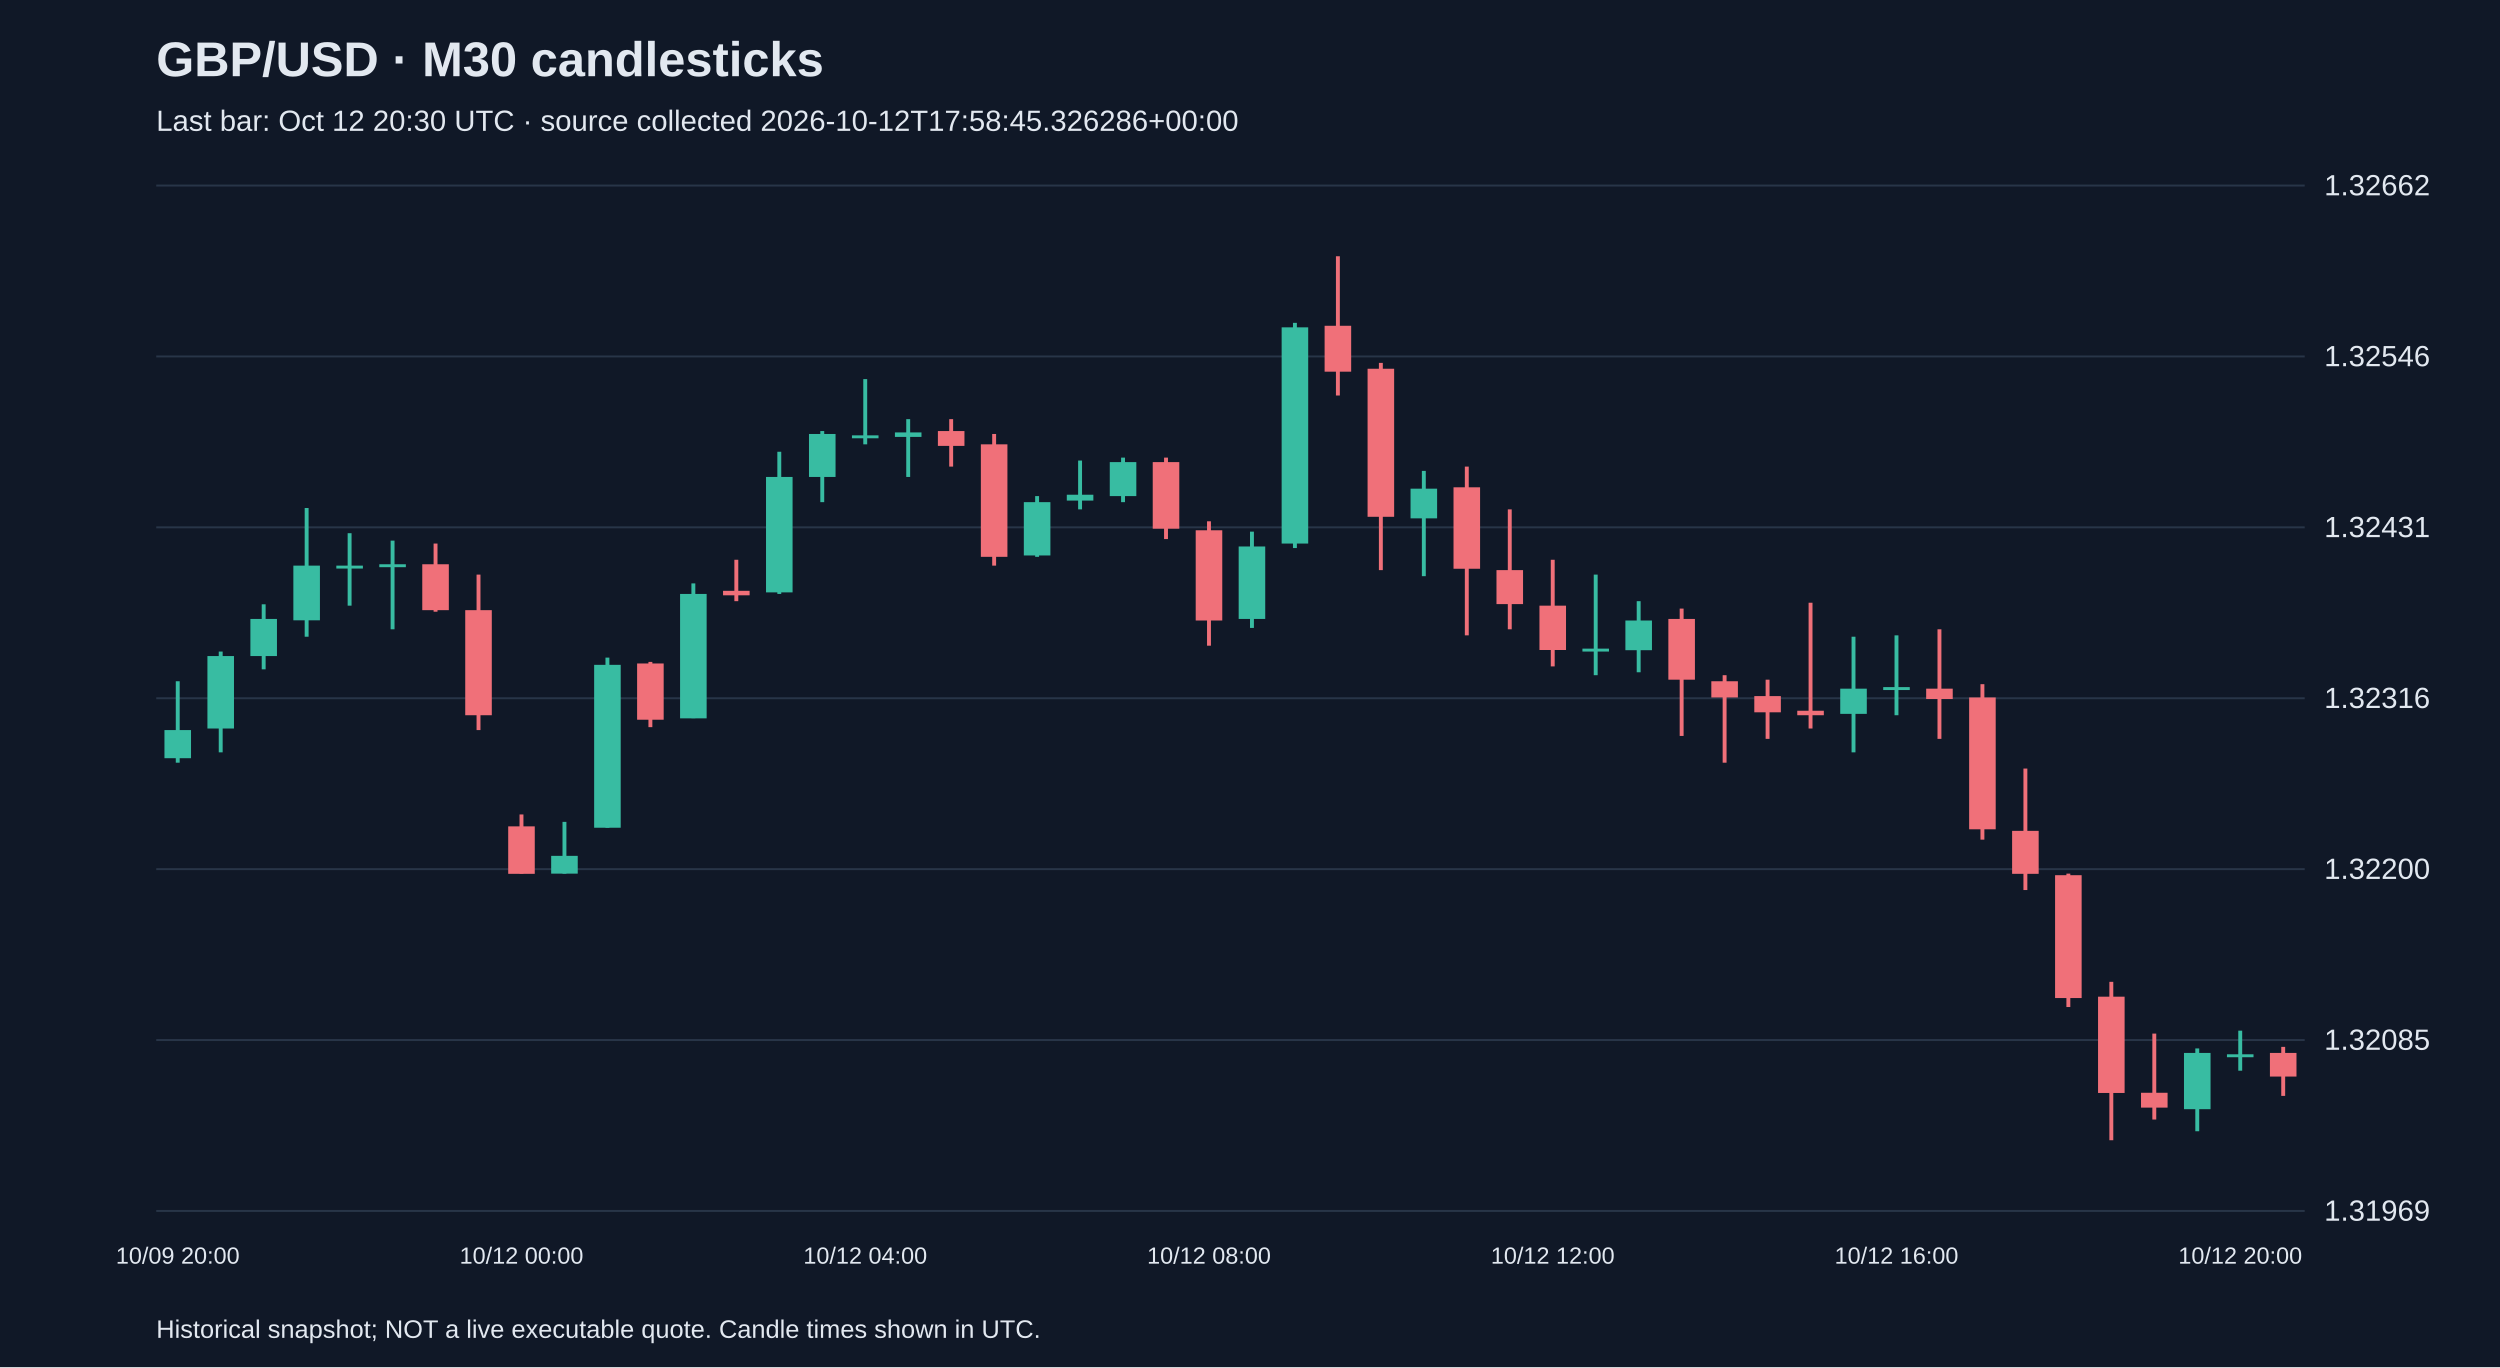
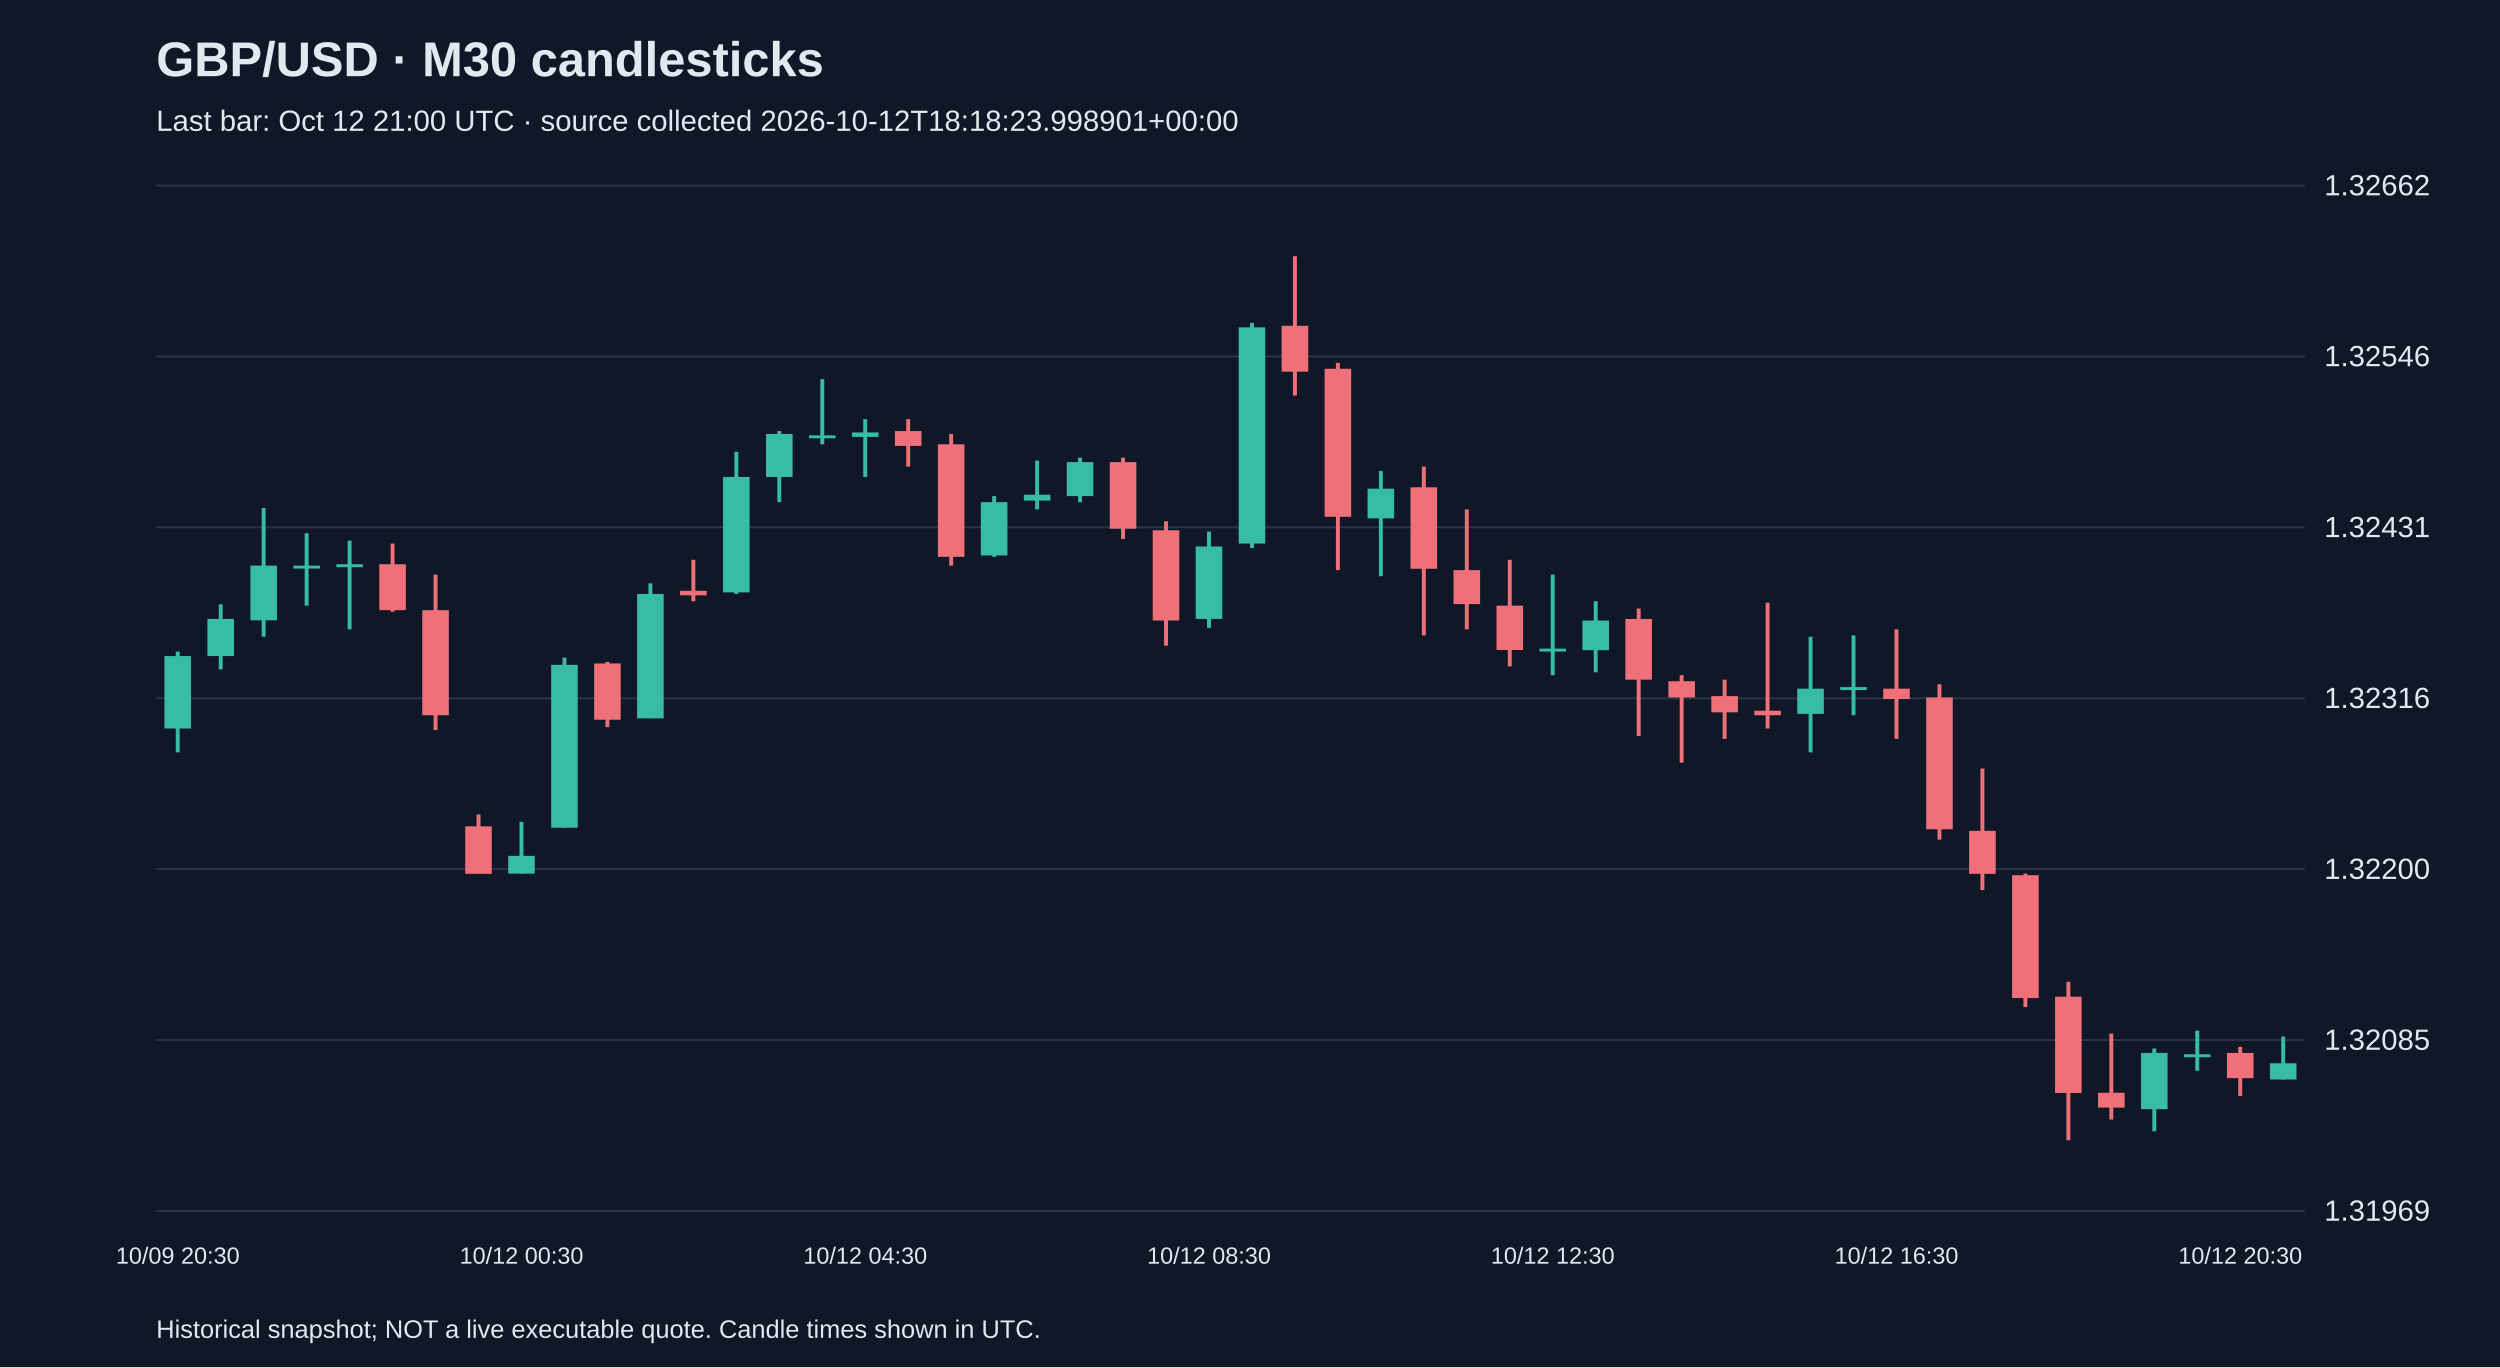
<svg xmlns="http://www.w3.org/2000/svg" viewBox="0 0 1280 700">
  <rect width="100%" height="100%" fill="#101827" />
  <style>text{font-family:Arial,sans-serif;fill:#e2e8f0}</style>
  <text x="80" y="39" font-size="25" font-weight="bold">GBP/USD · M30 candlesticks</text>
-   <text x="80" y="67" font-size="15" fill="#a6b1c5">Last bar: Oct 12 20:30 UTC · source collected 2026-10-12T17:58:45.326286+00:00</text>
+   <text x="80" y="67" font-size="15" fill="#a6b1c5">Last bar: Oct 12 21:00 UTC · source collected 2026-10-12T18:18:23.998901+00:00</text>
  <line x1="80" y1="620.0" x2="1180" y2="620.0" stroke="#283548" />
  <text x="1190" y="625.0" font-size="15">1.31969</text>
  <line x1="80" y1="532.5" x2="1180" y2="532.5" stroke="#283548" />
  <text x="1190" y="537.5" font-size="15">1.32085</text>
  <line x1="80" y1="445.0" x2="1180" y2="445.0" stroke="#283548" />
  <text x="1190" y="450.0" font-size="15">1.32200</text>
  <line x1="80" y1="357.5" x2="1180" y2="357.5" stroke="#283548" />
  <text x="1190" y="362.5" font-size="15">1.32316</text>
  <line x1="80" y1="270.0" x2="1180" y2="270.0" stroke="#283548" />
  <text x="1190" y="275.0" font-size="15">1.32431</text>
  <line x1="80" y1="182.5" x2="1180" y2="182.5" stroke="#283548" />
  <text x="1190" y="187.5" font-size="15">1.32546</text>
  <line x1="80" y1="95.0" x2="1180" y2="95.0" stroke="#283548" />
  <text x="1190" y="100.0" font-size="15">1.32662</text>
-   <line x1="91.0" y1="348.8" x2="91.0" y2="390.5" stroke="#38bca2" stroke-width="2" />
-   <rect x="84.2" y="373.8" width="13.6" height="14.4" fill="#38bca2" />
-   <text x="91.0" y="647" text-anchor="middle" font-size="12">10/09 20:00</text>
-   <line x1="113.0" y1="333.6" x2="113.0" y2="385.2" stroke="#38bca2" stroke-width="2" />
-   <rect x="106.2" y="335.9" width="13.6" height="37.1" fill="#38bca2" />
-   <line x1="135.0" y1="309.4" x2="135.0" y2="342.7" stroke="#38bca2" stroke-width="2" />
-   <rect x="128.2" y="316.9" width="13.6" height="19.0" fill="#38bca2" />
-   <line x1="157.0" y1="260.1" x2="157.0" y2="326.0" stroke="#38bca2" stroke-width="2" />
-   <rect x="150.2" y="289.6" width="13.6" height="28.0" fill="#38bca2" />
-   <line x1="179.0" y1="273.0" x2="179.0" y2="310.1" stroke="#38bca2" stroke-width="2" />
-   <rect x="172.2" y="289.6" width="13.6" height="1.5" fill="#38bca2" />
-   <line x1="201.0" y1="276.8" x2="201.0" y2="322.2" stroke="#38bca2" stroke-width="2" />
-   <rect x="194.2" y="288.9" width="13.6" height="1.5" fill="#38bca2" />
-   <line x1="223.0" y1="278.3" x2="223.0" y2="313.2" stroke="#f07079" stroke-width="2" />
-   <rect x="216.2" y="288.9" width="13.6" height="23.5" fill="#f07079" />
-   <line x1="245.0" y1="294.2" x2="245.0" y2="373.8" stroke="#f07079" stroke-width="2" />
-   <rect x="238.2" y="312.4" width="13.6" height="53.8" fill="#f07079" />
-   <line x1="267.0" y1="417.0" x2="267.0" y2="447.3" stroke="#f07079" stroke-width="2" />
-   <rect x="260.2" y="423.1" width="13.6" height="24.3" fill="#f07079" />
-   <text x="267.0" y="647" text-anchor="middle" font-size="12">10/12 00:00</text>
-   <line x1="289.0" y1="420.8" x2="289.0" y2="447.3" stroke="#38bca2" stroke-width="2" />
-   <rect x="282.2" y="438.2" width="13.6" height="9.1" fill="#38bca2" />
-   <line x1="311.0" y1="336.7" x2="311.0" y2="423.8" stroke="#38bca2" stroke-width="2" />
-   <rect x="304.2" y="340.4" width="13.6" height="83.4" fill="#38bca2" />
-   <line x1="333.0" y1="338.9" x2="333.0" y2="372.3" stroke="#f07079" stroke-width="2" />
-   <rect x="326.2" y="339.7" width="13.6" height="28.8" fill="#f07079" />
-   <line x1="355.0" y1="298.7" x2="355.0" y2="367.7" stroke="#38bca2" stroke-width="2" />
-   <rect x="348.2" y="304.1" width="13.6" height="63.7" fill="#38bca2" />
-   <line x1="377.0" y1="286.6" x2="377.0" y2="307.8" stroke="#f07079" stroke-width="2" />
-   <rect x="370.2" y="302.5" width="13.6" height="2.3" fill="#f07079" />
-   <line x1="399.0" y1="231.3" x2="399.0" y2="304.1" stroke="#38bca2" stroke-width="2" />
-   <rect x="392.2" y="244.2" width="13.6" height="59.1" fill="#38bca2" />
-   <line x1="421.0" y1="220.7" x2="421.0" y2="257.1" stroke="#38bca2" stroke-width="2" />
-   <rect x="414.2" y="222.2" width="13.6" height="22.0" fill="#38bca2" />
-   <line x1="443.0" y1="194.1" x2="443.0" y2="227.5" stroke="#38bca2" stroke-width="2" />
-   <rect x="436.2" y="222.9" width="13.6" height="1.5" fill="#38bca2" />
-   <text x="443.0" y="647" text-anchor="middle" font-size="12">10/12 04:00</text>
-   <line x1="465.0" y1="214.6" x2="465.0" y2="244.2" stroke="#38bca2" stroke-width="2" />
-   <rect x="458.2" y="221.4" width="13.6" height="2.3" fill="#38bca2" />
-   <line x1="487.0" y1="214.6" x2="487.0" y2="238.9" stroke="#f07079" stroke-width="2" />
-   <rect x="480.2" y="220.7" width="13.6" height="7.6" fill="#f07079" />
-   <line x1="509.0" y1="222.2" x2="509.0" y2="289.6" stroke="#f07079" stroke-width="2" />
-   <rect x="502.2" y="227.5" width="13.6" height="57.6" fill="#f07079" />
-   <line x1="531.0" y1="254.0" x2="531.0" y2="285.1" stroke="#38bca2" stroke-width="2" />
-   <rect x="524.2" y="257.1" width="13.6" height="27.3" fill="#38bca2" />
-   <line x1="553.0" y1="235.8" x2="553.0" y2="260.8" stroke="#38bca2" stroke-width="2" />
-   <rect x="546.2" y="253.3" width="13.6" height="3.0" fill="#38bca2" />
-   <line x1="575.0" y1="234.3" x2="575.0" y2="257.1" stroke="#38bca2" stroke-width="2" />
-   <rect x="568.2" y="236.6" width="13.6" height="17.4" fill="#38bca2" />
-   <line x1="597.0" y1="234.3" x2="597.0" y2="276.0" stroke="#f07079" stroke-width="2" />
-   <rect x="590.2" y="236.6" width="13.6" height="34.1" fill="#f07079" />
-   <line x1="619.0" y1="266.9" x2="619.0" y2="330.6" stroke="#f07079" stroke-width="2" />
-   <rect x="612.2" y="271.5" width="13.6" height="46.2" fill="#f07079" />
-   <text x="619.0" y="647" text-anchor="middle" font-size="12">10/12 08:00</text>
-   <line x1="641.0" y1="272.2" x2="641.0" y2="321.5" stroke="#38bca2" stroke-width="2" />
-   <rect x="634.2" y="279.8" width="13.6" height="37.1" fill="#38bca2" />
-   <line x1="663.0" y1="165.3" x2="663.0" y2="280.6" stroke="#38bca2" stroke-width="2" />
-   <rect x="656.2" y="167.6" width="13.6" height="110.7" fill="#38bca2" />
-   <line x1="685.0" y1="131.2" x2="685.0" y2="202.5" stroke="#f07079" stroke-width="2" />
-   <rect x="678.2" y="166.8" width="13.6" height="23.5" fill="#f07079" />
-   <line x1="707.0" y1="185.8" x2="707.0" y2="291.9" stroke="#f07079" stroke-width="2" />
-   <rect x="700.2" y="188.8" width="13.6" height="75.8" fill="#f07079" />
-   <line x1="729.0" y1="241.1" x2="729.0" y2="295.0" stroke="#38bca2" stroke-width="2" />
-   <rect x="722.2" y="250.2" width="13.6" height="15.2" fill="#38bca2" />
-   <line x1="751.0" y1="238.9" x2="751.0" y2="325.3" stroke="#f07079" stroke-width="2" />
-   <rect x="744.2" y="249.5" width="13.6" height="41.7" fill="#f07079" />
-   <line x1="773.0" y1="260.8" x2="773.0" y2="322.2" stroke="#f07079" stroke-width="2" />
-   <rect x="766.2" y="291.9" width="13.6" height="17.4" fill="#f07079" />
-   <line x1="795.0" y1="286.6" x2="795.0" y2="341.2" stroke="#f07079" stroke-width="2" />
-   <rect x="788.2" y="310.1" width="13.6" height="22.7" fill="#f07079" />
-   <text x="795.0" y="647" text-anchor="middle" font-size="12">10/12 12:00</text>
-   <line x1="817.0" y1="294.2" x2="817.0" y2="345.7" stroke="#38bca2" stroke-width="2" />
-   <rect x="810.2" y="332.1" width="13.6" height="1.5" fill="#38bca2" />
-   <line x1="839.0" y1="307.8" x2="839.0" y2="344.2" stroke="#38bca2" stroke-width="2" />
-   <rect x="832.2" y="317.7" width="13.6" height="15.2" fill="#38bca2" />
-   <line x1="861.0" y1="311.6" x2="861.0" y2="376.8" stroke="#f07079" stroke-width="2" />
-   <rect x="854.2" y="316.9" width="13.6" height="31.1" fill="#f07079" />
-   <line x1="883.0" y1="345.7" x2="883.0" y2="390.5" stroke="#f07079" stroke-width="2" />
-   <rect x="876.2" y="348.8" width="13.6" height="8.3" fill="#f07079" />
-   <line x1="905.0" y1="348.0" x2="905.0" y2="378.3" stroke="#f07079" stroke-width="2" />
-   <rect x="898.2" y="356.4" width="13.6" height="8.3" fill="#f07079" />
-   <line x1="927.0" y1="308.6" x2="927.0" y2="373.0" stroke="#f07079" stroke-width="2" />
-   <rect x="920.2" y="363.9" width="13.6" height="2.3" fill="#f07079" />
-   <line x1="949.0" y1="326.0" x2="949.0" y2="385.2" stroke="#38bca2" stroke-width="2" />
-   <rect x="942.2" y="352.6" width="13.6" height="12.9" fill="#38bca2" />
-   <line x1="971.0" y1="325.3" x2="971.0" y2="366.2" stroke="#38bca2" stroke-width="2" />
-   <rect x="964.2" y="351.8" width="13.6" height="1.5" fill="#38bca2" />
-   <text x="971.0" y="647" text-anchor="middle" font-size="12">10/12 16:00</text>
-   <line x1="993.0" y1="322.2" x2="993.0" y2="378.3" stroke="#f07079" stroke-width="2" />
-   <rect x="986.2" y="352.6" width="13.6" height="5.3" fill="#f07079" />
-   <line x1="1015.0" y1="350.3" x2="1015.0" y2="429.9" stroke="#f07079" stroke-width="2" />
-   <rect x="1008.2" y="357.1" width="13.6" height="67.5" fill="#f07079" />
-   <line x1="1037.0" y1="393.5" x2="1037.0" y2="455.7" stroke="#f07079" stroke-width="2" />
-   <rect x="1030.2" y="425.4" width="13.6" height="22.0" fill="#f07079" />
-   <line x1="1059.0" y1="447.3" x2="1059.0" y2="515.6" stroke="#f07079" stroke-width="2" />
-   <rect x="1052.2" y="448.1" width="13.6" height="62.9" fill="#f07079" />
-   <line x1="1081.0" y1="502.7" x2="1081.0" y2="583.8" stroke="#f07079" stroke-width="2" />
-   <rect x="1074.2" y="510.3" width="13.6" height="49.3" fill="#f07079" />
-   <line x1="1103.0" y1="529.2" x2="1103.0" y2="573.2" stroke="#f07079" stroke-width="2" />
-   <rect x="1096.2" y="559.5" width="13.6" height="7.6" fill="#f07079" />
-   <line x1="1125.0" y1="536.8" x2="1125.0" y2="579.2" stroke="#38bca2" stroke-width="2" />
-   <rect x="1118.2" y="539.1" width="13.6" height="28.8" fill="#38bca2" />
-   <line x1="1147.0" y1="527.7" x2="1147.0" y2="548.2" stroke="#38bca2" stroke-width="2" />
-   <rect x="1140.2" y="539.8" width="13.6" height="1.5" fill="#38bca2" />
-   <text x="1147.0" y="647" text-anchor="middle" font-size="12">10/12 20:00</text>
-   <line x1="1169.0" y1="536.0" x2="1169.0" y2="561.1" stroke="#f07079" stroke-width="2" />
-   <rect x="1162.2" y="539.1" width="13.6" height="12.1" fill="#f07079" />
+   <line x1="91.0" y1="333.6" x2="91.0" y2="385.2" stroke="#38bca2" stroke-width="2" />
+   <rect x="84.2" y="335.9" width="13.6" height="37.1" fill="#38bca2" />
+   <text x="91.0" y="647" text-anchor="middle" font-size="12">10/09 20:30</text>
+   <line x1="113.0" y1="309.4" x2="113.0" y2="342.7" stroke="#38bca2" stroke-width="2" />
+   <rect x="106.2" y="316.9" width="13.6" height="19.0" fill="#38bca2" />
+   <line x1="135.0" y1="260.1" x2="135.0" y2="326.0" stroke="#38bca2" stroke-width="2" />
+   <rect x="128.2" y="289.6" width="13.6" height="28.0" fill="#38bca2" />
+   <line x1="157.0" y1="273.0" x2="157.0" y2="310.1" stroke="#38bca2" stroke-width="2" />
+   <rect x="150.2" y="289.6" width="13.6" height="1.5" fill="#38bca2" />
+   <line x1="179.0" y1="276.8" x2="179.0" y2="322.2" stroke="#38bca2" stroke-width="2" />
+   <rect x="172.2" y="288.9" width="13.6" height="1.5" fill="#38bca2" />
+   <line x1="201.0" y1="278.3" x2="201.0" y2="313.2" stroke="#f07079" stroke-width="2" />
+   <rect x="194.2" y="288.9" width="13.6" height="23.5" fill="#f07079" />
+   <line x1="223.0" y1="294.2" x2="223.0" y2="373.8" stroke="#f07079" stroke-width="2" />
+   <rect x="216.2" y="312.4" width="13.6" height="53.8" fill="#f07079" />
+   <line x1="245.0" y1="417.0" x2="245.0" y2="447.3" stroke="#f07079" stroke-width="2" />
+   <rect x="238.2" y="423.1" width="13.6" height="24.3" fill="#f07079" />
+   <line x1="267.0" y1="420.8" x2="267.0" y2="447.3" stroke="#38bca2" stroke-width="2" />
+   <rect x="260.2" y="438.2" width="13.6" height="9.1" fill="#38bca2" />
+   <text x="267.0" y="647" text-anchor="middle" font-size="12">10/12 00:30</text>
+   <line x1="289.0" y1="336.7" x2="289.0" y2="423.8" stroke="#38bca2" stroke-width="2" />
+   <rect x="282.2" y="340.4" width="13.6" height="83.4" fill="#38bca2" />
+   <line x1="311.0" y1="338.9" x2="311.0" y2="372.3" stroke="#f07079" stroke-width="2" />
+   <rect x="304.2" y="339.7" width="13.6" height="28.8" fill="#f07079" />
+   <line x1="333.0" y1="298.7" x2="333.0" y2="367.7" stroke="#38bca2" stroke-width="2" />
+   <rect x="326.2" y="304.1" width="13.6" height="63.7" fill="#38bca2" />
+   <line x1="355.0" y1="286.6" x2="355.0" y2="307.8" stroke="#f07079" stroke-width="2" />
+   <rect x="348.2" y="302.5" width="13.6" height="2.3" fill="#f07079" />
+   <line x1="377.0" y1="231.3" x2="377.0" y2="304.1" stroke="#38bca2" stroke-width="2" />
+   <rect x="370.2" y="244.2" width="13.6" height="59.1" fill="#38bca2" />
+   <line x1="399.0" y1="220.7" x2="399.0" y2="257.1" stroke="#38bca2" stroke-width="2" />
+   <rect x="392.2" y="222.2" width="13.6" height="22.0" fill="#38bca2" />
+   <line x1="421.0" y1="194.1" x2="421.0" y2="227.5" stroke="#38bca2" stroke-width="2" />
+   <rect x="414.2" y="222.9" width="13.6" height="1.5" fill="#38bca2" />
+   <line x1="443.0" y1="214.6" x2="443.0" y2="244.2" stroke="#38bca2" stroke-width="2" />
+   <rect x="436.2" y="221.4" width="13.6" height="2.3" fill="#38bca2" />
+   <text x="443.0" y="647" text-anchor="middle" font-size="12">10/12 04:30</text>
+   <line x1="465.0" y1="214.6" x2="465.0" y2="238.9" stroke="#f07079" stroke-width="2" />
+   <rect x="458.2" y="220.7" width="13.6" height="7.6" fill="#f07079" />
+   <line x1="487.0" y1="222.2" x2="487.0" y2="289.6" stroke="#f07079" stroke-width="2" />
+   <rect x="480.2" y="227.5" width="13.6" height="57.6" fill="#f07079" />
+   <line x1="509.0" y1="254.0" x2="509.0" y2="285.1" stroke="#38bca2" stroke-width="2" />
+   <rect x="502.2" y="257.1" width="13.6" height="27.3" fill="#38bca2" />
+   <line x1="531.0" y1="235.8" x2="531.0" y2="260.8" stroke="#38bca2" stroke-width="2" />
+   <rect x="524.2" y="253.3" width="13.6" height="3.0" fill="#38bca2" />
+   <line x1="553.0" y1="234.3" x2="553.0" y2="257.1" stroke="#38bca2" stroke-width="2" />
+   <rect x="546.2" y="236.6" width="13.6" height="17.4" fill="#38bca2" />
+   <line x1="575.0" y1="234.3" x2="575.0" y2="276.0" stroke="#f07079" stroke-width="2" />
+   <rect x="568.2" y="236.6" width="13.6" height="34.1" fill="#f07079" />
+   <line x1="597.0" y1="266.9" x2="597.0" y2="330.6" stroke="#f07079" stroke-width="2" />
+   <rect x="590.2" y="271.5" width="13.6" height="46.2" fill="#f07079" />
+   <line x1="619.0" y1="272.2" x2="619.0" y2="321.5" stroke="#38bca2" stroke-width="2" />
+   <rect x="612.2" y="279.8" width="13.6" height="37.1" fill="#38bca2" />
+   <text x="619.0" y="647" text-anchor="middle" font-size="12">10/12 08:30</text>
+   <line x1="641.0" y1="165.3" x2="641.0" y2="280.6" stroke="#38bca2" stroke-width="2" />
+   <rect x="634.2" y="167.6" width="13.6" height="110.7" fill="#38bca2" />
+   <line x1="663.0" y1="131.2" x2="663.0" y2="202.5" stroke="#f07079" stroke-width="2" />
+   <rect x="656.2" y="166.8" width="13.6" height="23.5" fill="#f07079" />
+   <line x1="685.0" y1="185.8" x2="685.0" y2="291.9" stroke="#f07079" stroke-width="2" />
+   <rect x="678.2" y="188.8" width="13.6" height="75.8" fill="#f07079" />
+   <line x1="707.0" y1="241.1" x2="707.0" y2="295.0" stroke="#38bca2" stroke-width="2" />
+   <rect x="700.2" y="250.2" width="13.6" height="15.2" fill="#38bca2" />
+   <line x1="729.0" y1="238.9" x2="729.0" y2="325.3" stroke="#f07079" stroke-width="2" />
+   <rect x="722.2" y="249.5" width="13.6" height="41.7" fill="#f07079" />
+   <line x1="751.0" y1="260.8" x2="751.0" y2="322.2" stroke="#f07079" stroke-width="2" />
+   <rect x="744.2" y="291.9" width="13.6" height="17.4" fill="#f07079" />
+   <line x1="773.0" y1="286.6" x2="773.0" y2="341.2" stroke="#f07079" stroke-width="2" />
+   <rect x="766.2" y="310.1" width="13.6" height="22.7" fill="#f07079" />
+   <line x1="795.0" y1="294.2" x2="795.0" y2="345.7" stroke="#38bca2" stroke-width="2" />
+   <rect x="788.2" y="332.1" width="13.6" height="1.5" fill="#38bca2" />
+   <text x="795.0" y="647" text-anchor="middle" font-size="12">10/12 12:30</text>
+   <line x1="817.0" y1="307.8" x2="817.0" y2="344.2" stroke="#38bca2" stroke-width="2" />
+   <rect x="810.2" y="317.7" width="13.6" height="15.2" fill="#38bca2" />
+   <line x1="839.0" y1="311.6" x2="839.0" y2="376.8" stroke="#f07079" stroke-width="2" />
+   <rect x="832.2" y="316.9" width="13.6" height="31.1" fill="#f07079" />
+   <line x1="861.0" y1="345.7" x2="861.0" y2="390.5" stroke="#f07079" stroke-width="2" />
+   <rect x="854.2" y="348.8" width="13.6" height="8.3" fill="#f07079" />
+   <line x1="883.0" y1="348.0" x2="883.0" y2="378.3" stroke="#f07079" stroke-width="2" />
+   <rect x="876.2" y="356.4" width="13.6" height="8.3" fill="#f07079" />
+   <line x1="905.0" y1="308.6" x2="905.0" y2="373.0" stroke="#f07079" stroke-width="2" />
+   <rect x="898.2" y="363.9" width="13.6" height="2.3" fill="#f07079" />
+   <line x1="927.0" y1="326.0" x2="927.0" y2="385.2" stroke="#38bca2" stroke-width="2" />
+   <rect x="920.2" y="352.6" width="13.6" height="12.9" fill="#38bca2" />
+   <line x1="949.0" y1="325.3" x2="949.0" y2="366.2" stroke="#38bca2" stroke-width="2" />
+   <rect x="942.2" y="351.8" width="13.6" height="1.5" fill="#38bca2" />
+   <line x1="971.0" y1="322.2" x2="971.0" y2="378.3" stroke="#f07079" stroke-width="2" />
+   <rect x="964.2" y="352.6" width="13.6" height="5.3" fill="#f07079" />
+   <text x="971.0" y="647" text-anchor="middle" font-size="12">10/12 16:30</text>
+   <line x1="993.0" y1="350.3" x2="993.0" y2="429.9" stroke="#f07079" stroke-width="2" />
+   <rect x="986.2" y="357.1" width="13.6" height="67.5" fill="#f07079" />
+   <line x1="1015.0" y1="393.5" x2="1015.0" y2="455.7" stroke="#f07079" stroke-width="2" />
+   <rect x="1008.2" y="425.4" width="13.6" height="22.0" fill="#f07079" />
+   <line x1="1037.0" y1="447.3" x2="1037.0" y2="515.6" stroke="#f07079" stroke-width="2" />
+   <rect x="1030.2" y="448.1" width="13.6" height="62.9" fill="#f07079" />
+   <line x1="1059.0" y1="502.7" x2="1059.0" y2="583.8" stroke="#f07079" stroke-width="2" />
+   <rect x="1052.2" y="510.3" width="13.6" height="49.3" fill="#f07079" />
+   <line x1="1081.0" y1="529.2" x2="1081.0" y2="573.2" stroke="#f07079" stroke-width="2" />
+   <rect x="1074.2" y="559.5" width="13.6" height="7.6" fill="#f07079" />
+   <line x1="1103.0" y1="536.8" x2="1103.0" y2="579.2" stroke="#38bca2" stroke-width="2" />
+   <rect x="1096.2" y="539.1" width="13.6" height="28.8" fill="#38bca2" />
+   <line x1="1125.0" y1="527.7" x2="1125.0" y2="548.2" stroke="#38bca2" stroke-width="2" />
+   <rect x="1118.2" y="539.8" width="13.6" height="1.5" fill="#38bca2" />
+   <line x1="1147.0" y1="536.0" x2="1147.0" y2="561.1" stroke="#f07079" stroke-width="2" />
+   <rect x="1140.2" y="539.1" width="13.6" height="12.9" fill="#f07079" />
+   <text x="1147.0" y="647" text-anchor="middle" font-size="12">10/12 20:30</text>
+   <line x1="1169.0" y1="530.7" x2="1169.0" y2="552.7" stroke="#38bca2" stroke-width="2" />
+   <rect x="1162.2" y="544.4" width="13.6" height="8.3" fill="#38bca2" />
  <text x="80" y="685" font-size="13">Historical snapshot; NOT a live executable quote. Candle times shown in UTC.</text>
</svg>
